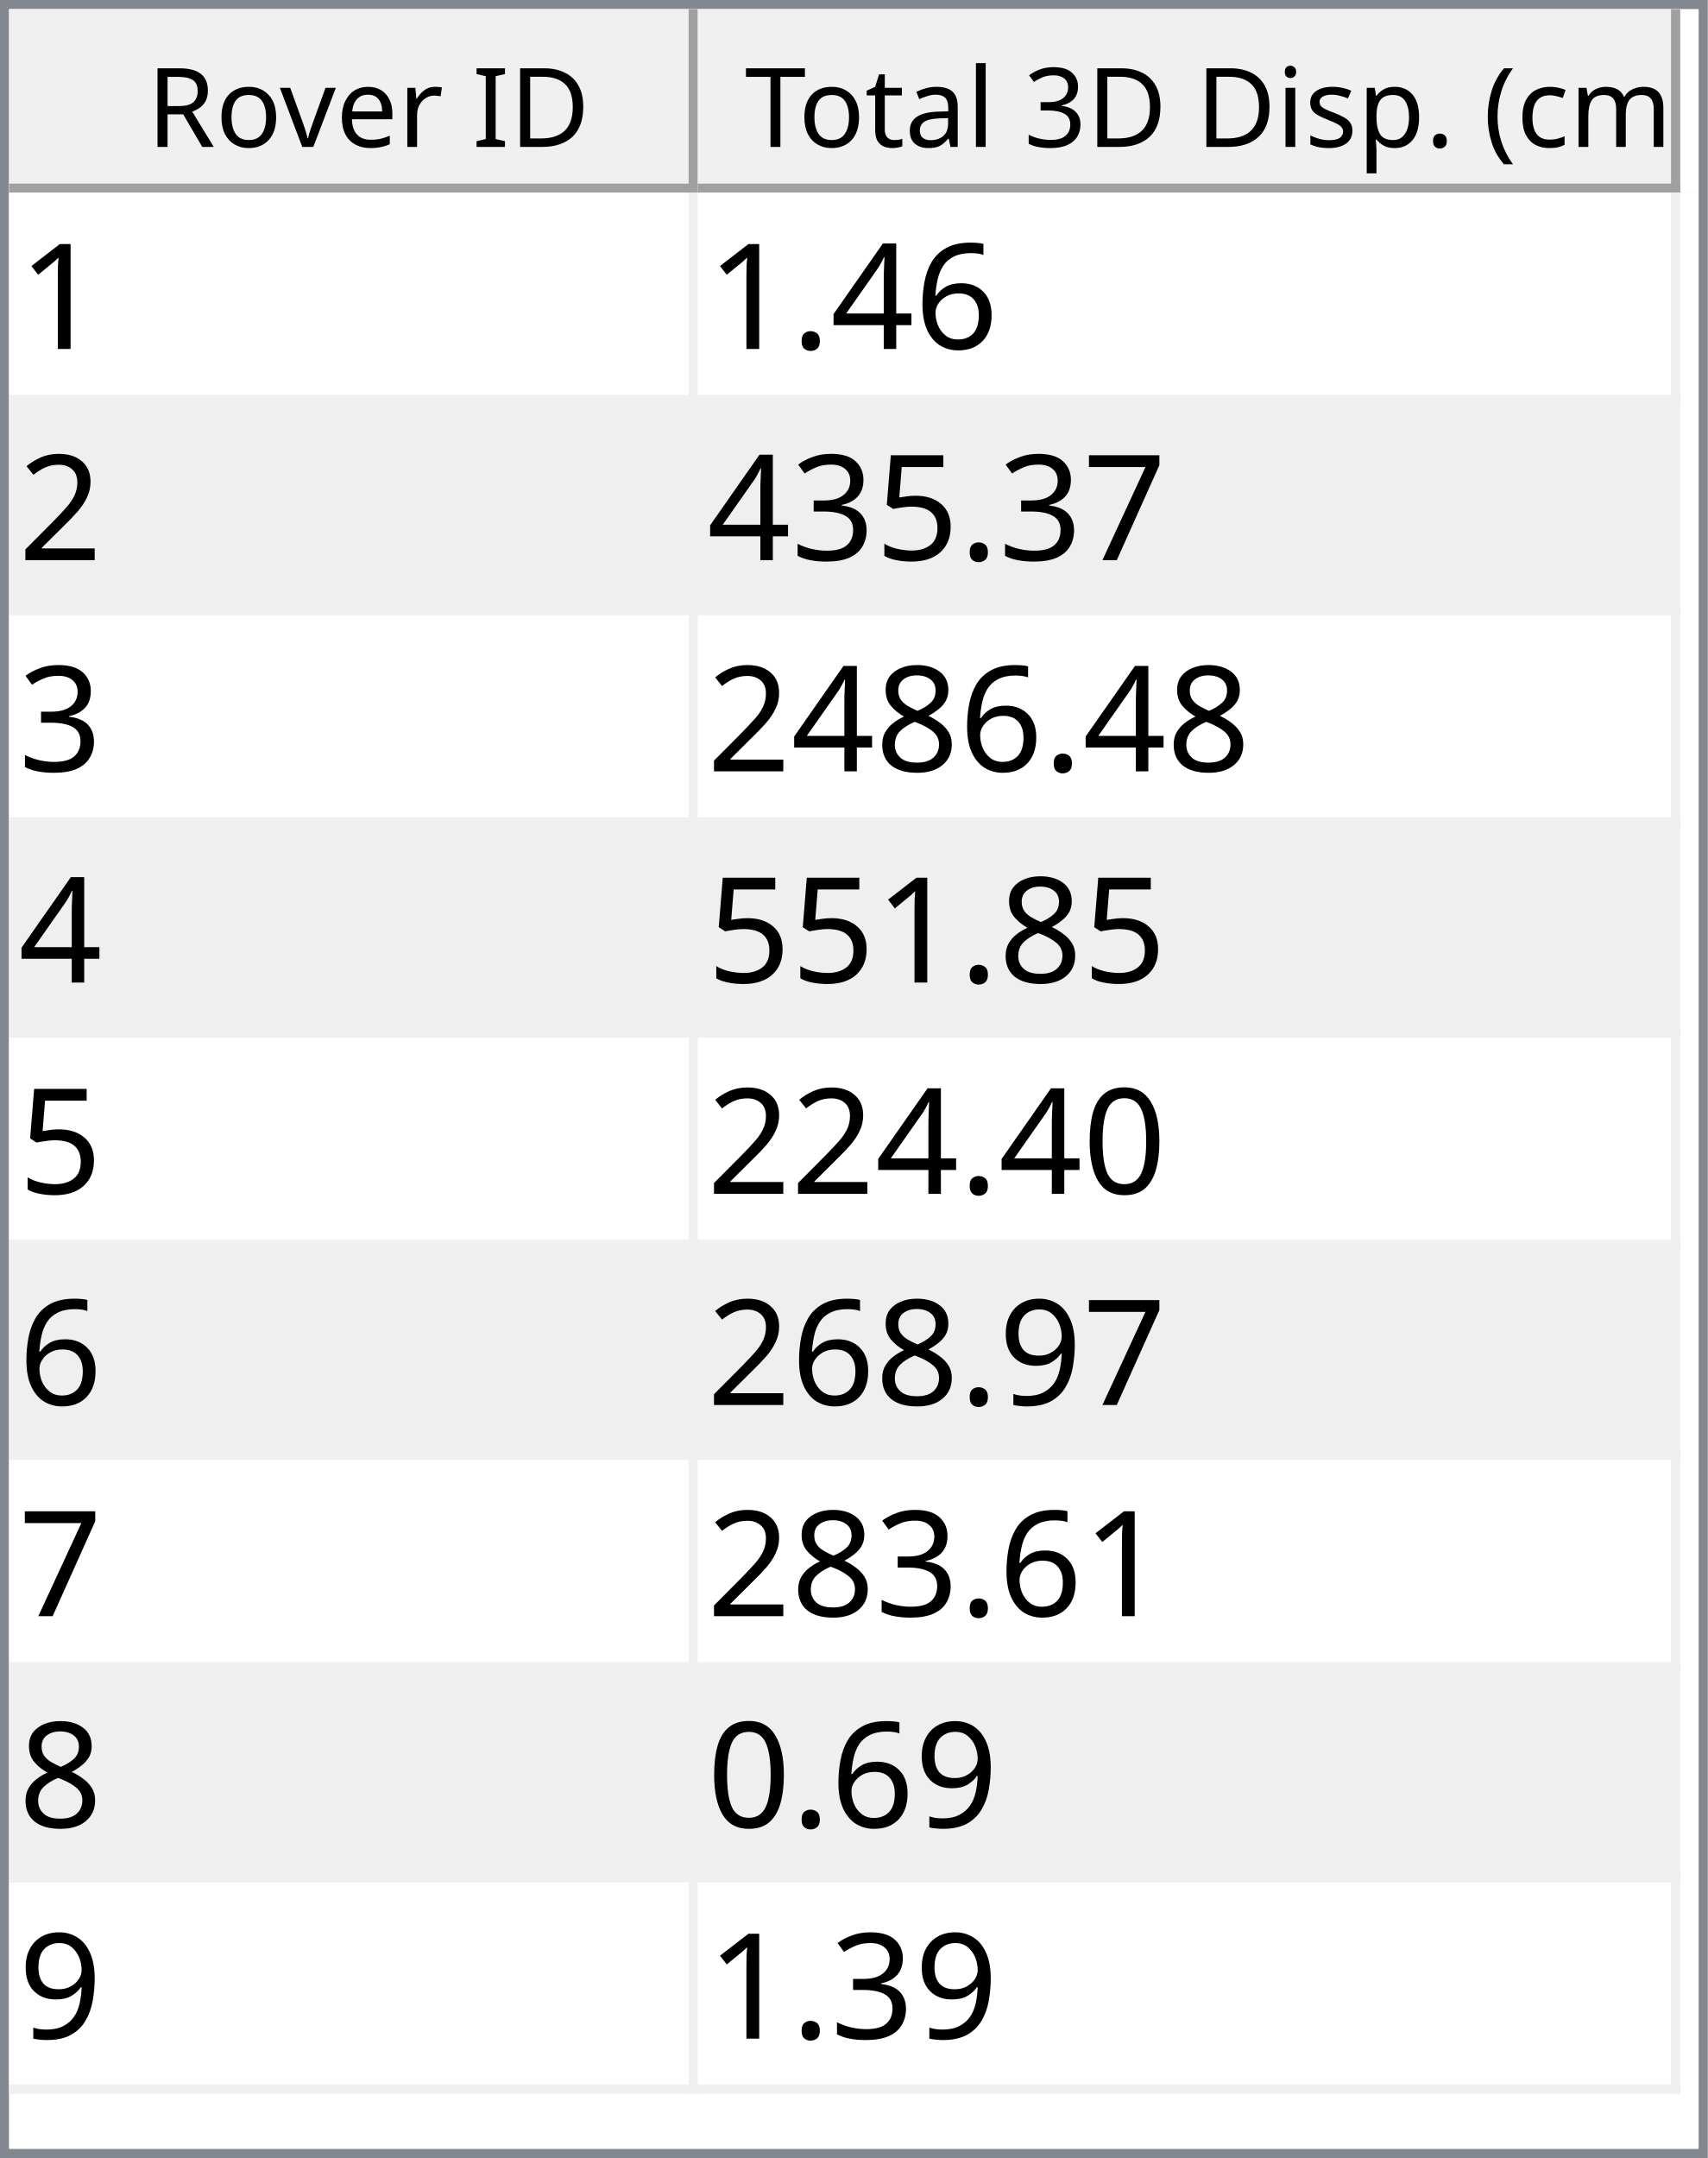
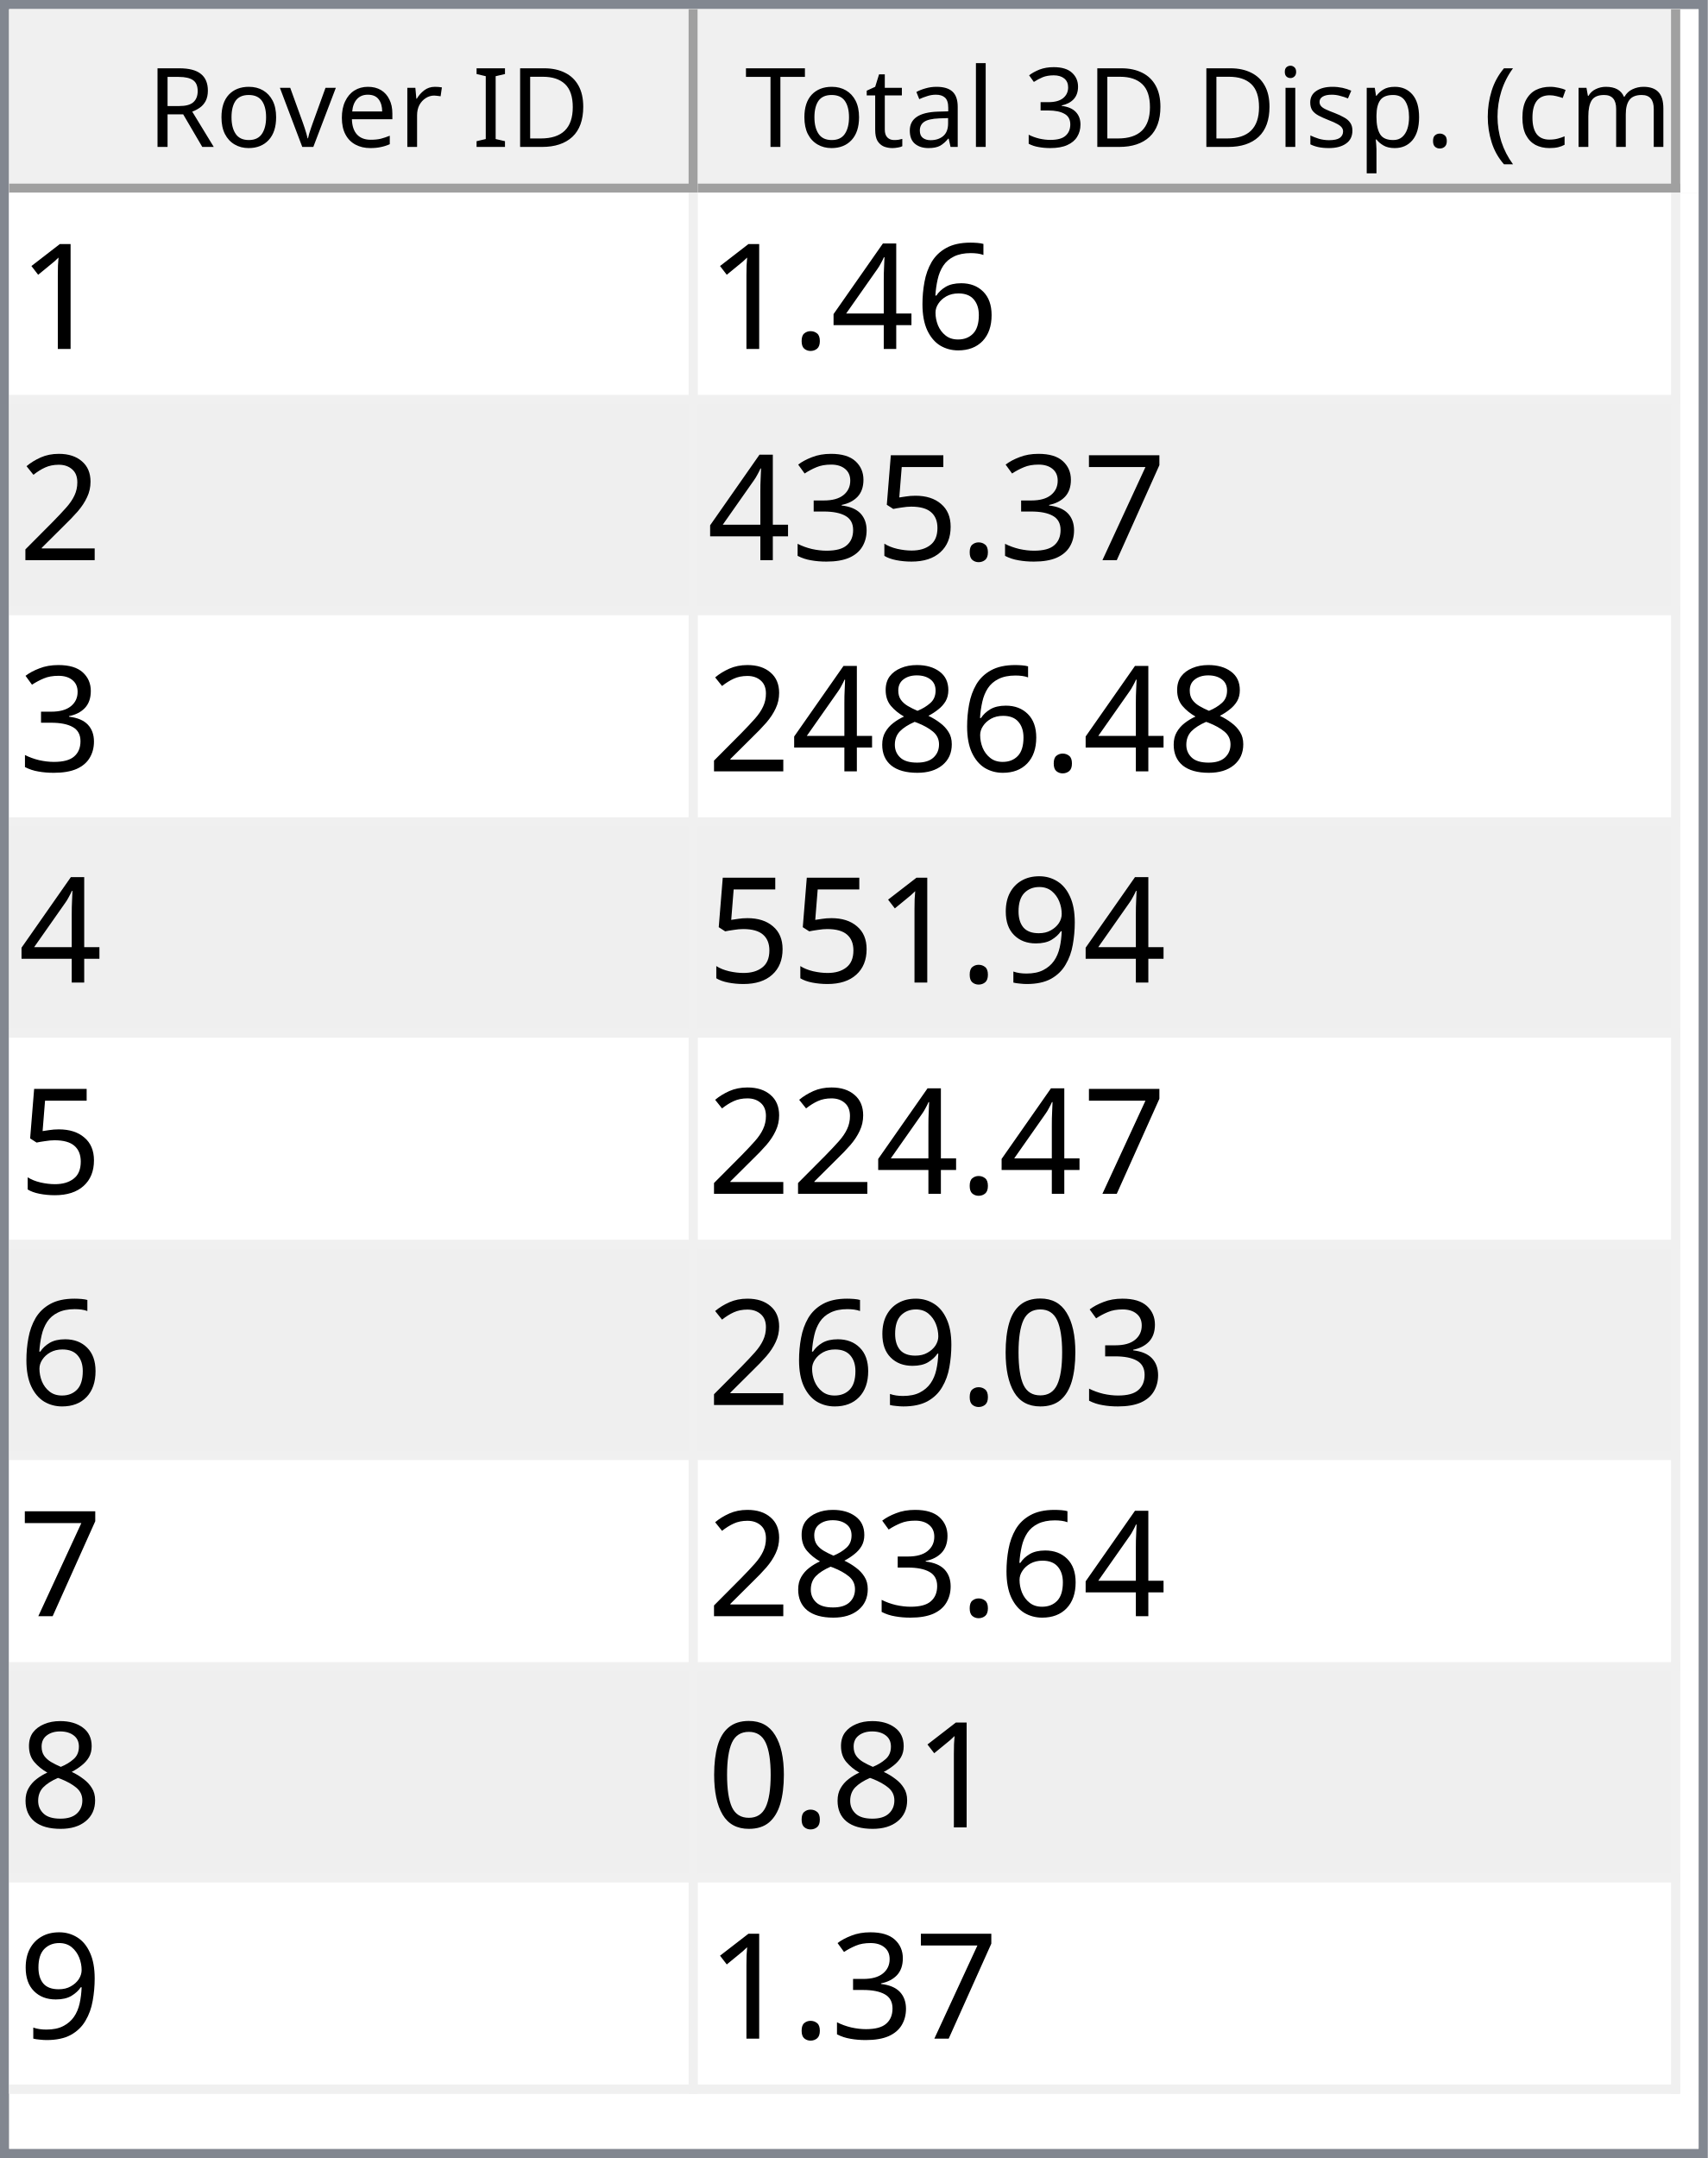
<svg xmlns="http://www.w3.org/2000/svg" style="fill-opacity:1; color-rendering:auto; color-interpolation:auto; text-rendering:auto; stroke:black; stroke-linecap:square; stroke-miterlimit:10; shape-rendering:auto; stroke-opacity:1; fill:black; stroke-dasharray:none; font-weight:normal; stroke-width:1; font-family:'Dialog'; font-style:normal; stroke-linejoin:miter; font-size:12px; stroke-dashoffset:0; image-rendering:auto;" width="186" height="235">
  <defs id="genericDefs" />
  <g>
    <defs id="defs1">
      <clipPath clipPathUnits="userSpaceOnUse" id="clipPath1">
        <path d="M0 0 L186 0 L186 235 L0 235 L0 0 Z" />
      </clipPath>
      <clipPath clipPathUnits="userSpaceOnUse" id="clipPath2">
        <path d="M0 0 L0 235 L186 235 L186 0 Z" />
      </clipPath>
      <clipPath clipPathUnits="userSpaceOnUse" id="clipPath3">
        <path d="M0 0 L0 20 L184 20 L184 0 Z" />
      </clipPath>
      <clipPath clipPathUnits="userSpaceOnUse" id="clipPath4">
        <path d="M0 0 L0 20 L75 20 L75 0 Z" />
      </clipPath>
      <clipPath clipPathUnits="userSpaceOnUse" id="clipPath5">
        <path d="M1 1 L1 19 L74 19 L74 1 Z" />
      </clipPath>
      <clipPath clipPathUnits="userSpaceOnUse" id="clipPath6">
        <path d="M0 0 L0 18 L73 18 L73 0 Z" />
      </clipPath>
      <clipPath clipPathUnits="userSpaceOnUse" id="clipPath7">
        <path d="M-0.5 -0.5 L-0.5 19.5 L74.5 19.5 L74.5 -0.5 Z" />
      </clipPath>
      <clipPath clipPathUnits="userSpaceOnUse" id="clipPath8">
        <path d="M0 0 L0 20 L107 20 L107 0 Z" />
      </clipPath>
      <clipPath clipPathUnits="userSpaceOnUse" id="clipPath9">
        <path d="M1 1 L1 19 L106 19 L106 1 Z" />
      </clipPath>
      <clipPath clipPathUnits="userSpaceOnUse" id="clipPath10">
        <path d="M0 0 L0 18 L105 18 L105 0 Z" />
      </clipPath>
      <clipPath clipPathUnits="userSpaceOnUse" id="clipPath11">
        <path d="M-0.5 -0.5 L-0.5 19.5 L106.5 19.5 L106.5 -0.5 Z" />
      </clipPath>
      <clipPath clipPathUnits="userSpaceOnUse" id="clipPath12">
        <path d="M0 0 L0 213 L184 213 L184 0 Z" />
      </clipPath>
      <clipPath clipPathUnits="userSpaceOnUse" id="clipPath13">
        <path d="M0 0 L0 207 L182 207 L182 0 Z" />
      </clipPath>
      <clipPath clipPathUnits="userSpaceOnUse" id="clipPath14">
        <path d="M-0.5 -0.5 L-0.5 206.5 L181.5 206.5 L181.5 -0.5 Z" />
      </clipPath>
      <clipPath clipPathUnits="userSpaceOnUse" id="clipPath15">
        <path d="M0 0 L0 22 L74 22 L74 0 Z" />
      </clipPath>
      <clipPath clipPathUnits="userSpaceOnUse" id="clipPath16">
        <path d="M0 0 L0 22 L106 22 L106 0 Z" />
      </clipPath>
      <font horiz-adv-x="64.551" id="font1">
        <font-face ascent="107.91" descent="25.098" units-per-em="100" style="font-style:normal; font-family:Segoe UI; font-weight:normal;" />
        <missing-glyph horiz-adv-x="64.551" d="M8.109 0 L8.109 68.266 L56.453 68.266 L56.453 0 L8.109 0 ZM15.328 7.234 L49.219 7.234 L49.219 61.031 L15.328 61.031 L15.328 7.234 Z" />
        <glyph unicode="D" horiz-adv-x="70.117" d="M9.188 0 L9.188 70.016 L28.516 70.016 Q65.531 70.016 65.531 35.891 Q65.531 19.672 55.25 9.836 Q44.969 0 27.734 0 L9.188 0 ZM17.391 62.594 L17.391 7.422 L27.828 7.422 Q41.609 7.422 49.273 14.797 Q56.938 22.172 56.938 35.688 Q56.938 62.594 28.328 62.594 L17.391 62.594 Z" />
        <glyph unicode="I" horiz-adv-x="26.611" d="M17.391 0 L9.188 0 L9.188 70.016 L17.391 70.016 L17.391 0 Z" />
        <glyph unicode=" " horiz-adv-x="27.393" d="" />
        <glyph unicode="r" horiz-adv-x="34.766" d="M34.188 41.891 Q32.078 43.5 28.125 43.5 Q23 43.5 19.555 38.672 Q16.109 33.844 16.109 25.484 L16.109 0 L8.109 0 L8.109 50 L16.109 50 L16.109 39.703 L16.312 39.703 Q18.016 44.969 21.531 47.922 Q25.047 50.875 29.391 50.875 Q32.516 50.875 34.188 50.203 L34.188 41.891 Z" />
        <glyph unicode="e" horiz-adv-x="52.295" d="M48.297 23 L12.984 23 Q13.188 14.656 17.484 10.109 Q21.781 5.562 29.297 5.562 Q37.75 5.562 44.828 11.141 L44.828 3.609 Q38.234 -1.172 27.391 -1.172 Q16.797 -1.172 10.742 5.641 Q4.688 12.453 4.688 24.812 Q4.688 36.469 11.305 43.82 Q17.922 51.172 27.734 51.172 Q37.547 51.172 42.922 44.828 Q48.297 38.484 48.297 27.203 L48.297 23 ZM40.094 29.781 Q40.047 36.719 36.75 40.578 Q33.453 44.438 27.594 44.438 Q21.922 44.438 17.969 40.383 Q14.016 36.328 13.094 29.781 L40.094 29.781 Z" />
        <glyph unicode="v" horiz-adv-x="47.9" d="M47.406 50 L27.484 0 L19.625 0 L0.688 50 L9.469 50 L22.172 13.672 Q23.578 9.672 23.922 6.688 L24.125 6.688 Q24.609 10.453 25.688 13.484 L38.969 50 L47.406 50 Z" />
        <glyph unicode="o" horiz-adv-x="58.594" d="M29 -1.172 Q17.922 -1.172 11.305 5.836 Q4.688 12.844 4.688 24.422 Q4.688 37.016 11.57 44.094 Q18.453 51.172 30.172 51.172 Q41.359 51.172 47.633 44.289 Q53.906 37.406 53.906 25.203 Q53.906 13.234 47.141 6.031 Q40.375 -1.172 29 -1.172 ZM29.594 44.438 Q21.875 44.438 17.383 39.188 Q12.891 33.938 12.891 24.703 Q12.891 15.828 17.43 10.695 Q21.969 5.562 29.594 5.562 Q37.359 5.562 41.531 10.594 Q45.703 15.625 45.703 24.906 Q45.703 34.281 41.531 39.359 Q37.359 44.438 29.594 44.438 Z" />
        <glyph unicode="R" horiz-adv-x="59.814" d="M59.375 0 L49.609 0 L37.891 19.625 Q36.281 22.359 34.766 24.289 Q33.25 26.219 31.664 27.438 Q30.078 28.656 28.25 29.219 Q26.422 29.781 24.125 29.781 L17.391 29.781 L17.391 0 L9.188 0 L9.188 70.016 L30.078 70.016 Q34.672 70.016 38.555 68.867 Q42.438 67.719 45.289 65.375 Q48.141 63.031 49.758 59.547 Q51.375 56.062 51.375 51.375 Q51.375 47.703 50.273 44.656 Q49.172 41.609 47.148 39.211 Q45.125 36.812 42.266 35.133 Q39.406 33.453 35.844 32.516 L35.844 32.328 Q37.594 31.547 38.891 30.547 Q40.188 29.547 41.359 28.18 Q42.531 26.812 43.68 25.078 Q44.828 23.344 46.234 21.047 L59.375 0 ZM17.391 62.594 L17.391 37.203 L28.516 37.203 Q31.594 37.203 34.203 38.133 Q36.812 39.062 38.719 40.797 Q40.625 42.531 41.703 45.047 Q42.781 47.562 42.781 50.688 Q42.781 56.297 39.141 59.445 Q35.5 62.594 28.609 62.594 L17.391 62.594 Z" />
        <glyph unicode=")" horiz-adv-x="30.176" d="M8.297 -15.922 L1.172 -15.922 Q16.406 2.344 16.406 26.812 Q16.406 51.469 1.078 70.016 L8.297 70.016 Q23.531 52.156 23.531 26.703 Q23.531 1.375 8.297 -15.922 Z" />
        <glyph unicode="m" horiz-adv-x="86.133" d="M79.109 0 L71.094 0 L71.094 28.719 Q71.094 37.016 68.531 40.727 Q65.969 44.438 59.906 44.438 Q54.781 44.438 51.195 39.75 Q47.609 35.062 47.609 28.516 L47.609 0 L39.594 0 L39.594 29.688 Q39.594 44.438 28.219 44.438 Q22.953 44.438 19.531 40.016 Q16.109 35.594 16.109 28.516 L16.109 0 L8.109 0 L8.109 50 L16.109 50 L16.109 42.094 L16.312 42.094 Q21.625 51.172 31.844 51.172 Q36.969 51.172 40.773 48.312 Q44.578 45.453 46 40.828 Q51.562 51.172 62.594 51.172 Q79.109 51.172 79.109 30.812 L79.109 0 Z" />
        <glyph unicode="c" horiz-adv-x="46.191" d="M42.188 2.297 Q36.422 -1.172 28.516 -1.172 Q17.828 -1.172 11.258 5.789 Q4.688 12.75 4.688 23.828 Q4.688 36.188 11.766 43.68 Q18.844 51.172 30.672 51.172 Q37.25 51.172 42.281 48.734 L42.281 40.531 Q36.719 44.438 30.375 44.438 Q22.703 44.438 17.797 38.945 Q12.891 33.453 12.891 24.516 Q12.891 15.719 17.508 10.641 Q22.125 5.562 29.891 5.562 Q36.422 5.562 42.188 9.906 L42.188 2.297 Z" />
        <glyph unicode="(" horiz-adv-x="30.176" d="M29.109 -15.922 L21.969 -15.922 Q6.844 1.375 6.844 26.703 Q6.844 52.156 21.969 70.016 L29.203 70.016 Q13.875 51.469 13.875 26.812 Q13.875 2.344 29.109 -15.922 Z" />
        <glyph unicode="." horiz-adv-x="21.68" d="M10.891 -1.078 Q8.641 -1.078 7.055 0.539 Q5.469 2.156 5.469 4.391 Q5.469 6.641 7.055 8.273 Q8.641 9.906 10.891 9.906 Q13.188 9.906 14.797 8.273 Q16.406 6.641 16.406 4.391 Q16.406 2.156 14.797 0.539 Q13.188 -1.078 10.891 -1.078 Z" />
        <glyph unicode="p" horiz-adv-x="58.789" d="M16.312 7.234 L16.109 7.234 L16.109 -23 L8.109 -23 L8.109 50 L16.109 50 L16.109 41.219 L16.312 41.219 Q22.219 51.172 33.594 51.172 Q43.266 51.172 48.688 44.461 Q54.109 37.75 54.109 26.469 Q54.109 13.922 48 6.375 Q41.891 -1.172 31.297 -1.172 Q21.578 -1.172 16.312 7.234 ZM16.109 27.391 L16.109 20.406 Q16.109 14.203 20.141 9.883 Q24.172 5.562 30.375 5.562 Q37.641 5.562 41.773 11.133 Q45.906 16.703 45.906 26.609 Q45.906 34.969 42.047 39.703 Q38.188 44.438 31.594 44.438 Q24.609 44.438 20.359 39.578 Q16.109 34.719 16.109 27.391 Z" />
        <glyph unicode="s" horiz-adv-x="42.432" d="M5.078 1.812 L5.078 10.406 Q11.625 5.562 19.484 5.562 Q30.031 5.562 30.031 12.594 Q30.031 14.594 29.125 15.992 Q28.219 17.391 26.68 18.461 Q25.141 19.531 23.07 20.383 Q21 21.234 18.609 22.172 Q15.281 23.484 12.766 24.828 Q10.25 26.172 8.57 27.859 Q6.891 29.547 6.031 31.695 Q5.172 33.844 5.172 36.719 Q5.172 40.234 6.789 42.945 Q8.406 45.656 11.086 47.484 Q13.766 49.312 17.211 50.242 Q20.656 51.172 24.312 51.172 Q30.812 51.172 35.938 48.922 L35.938 40.828 Q30.422 44.438 23.25 44.438 Q21 44.438 19.195 43.922 Q17.391 43.406 16.094 42.477 Q14.797 41.547 14.086 40.258 Q13.375 38.969 13.375 37.406 Q13.375 35.453 14.086 34.133 Q14.797 32.812 16.164 31.789 Q17.531 30.766 19.484 29.938 Q21.438 29.109 23.922 28.125 Q27.25 26.859 29.883 25.516 Q32.516 24.172 34.375 22.484 Q36.234 20.797 37.234 18.602 Q38.234 16.406 38.234 13.375 Q38.234 9.672 36.602 6.938 Q34.969 4.203 32.234 2.398 Q29.5 0.594 25.93 -0.289 Q22.359 -1.172 18.453 -1.172 Q10.75 -1.172 5.078 1.812 Z" />
        <glyph unicode="i" horiz-adv-x="24.219" d="M12.203 62.703 Q10.062 62.703 8.547 64.164 Q7.031 65.625 7.031 67.875 Q7.031 70.125 8.547 71.609 Q10.062 73.094 12.203 73.094 Q14.406 73.094 15.945 71.609 Q17.484 70.125 17.484 67.875 Q17.484 65.719 15.945 64.211 Q14.406 62.703 12.203 62.703 ZM16.109 0 L8.109 0 L8.109 50 L16.109 50 L16.109 0 Z" />
        <glyph unicode="3" horiz-adv-x="53.906" d="M46.531 19.828 Q46.531 15.094 44.75 11.211 Q42.969 7.328 39.719 4.57 Q36.469 1.812 31.93 0.297 Q27.391 -1.219 21.922 -1.219 Q11.922 -1.219 6 2.594 L6 11.188 Q13.094 5.609 22.219 5.609 Q25.875 5.609 28.828 6.539 Q31.781 7.469 33.906 9.227 Q36.031 10.984 37.18 13.477 Q38.328 15.969 38.328 19.094 Q38.328 32.812 18.797 32.812 L12.984 32.812 L12.984 39.594 L18.5 39.594 Q35.797 39.594 35.797 52.484 Q35.797 64.406 22.609 64.406 Q15.188 64.406 8.688 59.422 L8.688 67.188 Q15.375 71.188 24.609 71.188 Q29 71.188 32.57 69.969 Q36.141 68.75 38.68 66.555 Q41.219 64.359 42.609 61.281 Q44 58.203 44 54.5 Q44 40.672 30.031 36.719 L30.031 36.531 Q33.594 36.141 36.625 34.797 Q39.656 33.453 41.852 31.305 Q44.047 29.156 45.289 26.25 Q46.531 23.344 46.531 19.828 Z" />
        <glyph unicode="l" horiz-adv-x="24.219" d="M16.109 0 L8.109 0 L8.109 74.031 L16.109 74.031 L16.109 0 Z" />
        <glyph unicode="a" horiz-adv-x="50.879" d="M43.891 0 L35.891 0 L35.891 7.812 L35.688 7.812 Q30.469 -1.172 20.312 -1.172 Q12.844 -1.172 8.617 2.781 Q4.391 6.734 4.391 13.281 Q4.391 27.297 20.906 29.594 L35.891 31.688 Q35.891 44.438 25.594 44.438 Q16.547 44.438 9.281 38.281 L9.281 46.484 Q16.656 51.172 26.266 51.172 Q43.891 51.172 43.891 32.516 L43.891 0 ZM35.891 25.297 L23.828 23.641 Q18.266 22.859 15.43 20.875 Q12.594 18.891 12.594 13.875 Q12.594 10.203 15.211 7.883 Q17.828 5.562 22.172 5.562 Q28.125 5.562 32.008 9.742 Q35.891 13.922 35.891 20.312 L35.891 25.297 Z" />
        <glyph unicode="t" horiz-adv-x="33.887" d="M31.297 0.484 Q28.469 -1.078 23.828 -1.078 Q10.688 -1.078 10.688 13.578 L10.688 43.172 L2.094 43.172 L2.094 50 L10.688 50 L10.688 62.203 L18.703 64.797 L18.703 50 L31.297 50 L31.297 43.172 L18.703 43.172 L18.703 14.984 Q18.703 9.969 20.414 7.82 Q22.125 5.672 26.078 5.672 Q29.109 5.672 31.297 7.328 L31.297 0.484 Z" />
        <glyph unicode="T" horiz-adv-x="52.393" d="M50.594 62.594 L30.375 62.594 L30.375 0 L22.172 0 L22.172 62.594 L2 62.594 L2 70.016 L50.594 70.016 L50.594 62.594 Z" />
      </font>
      <font horiz-adv-x="75.0" id="font2">
        <font-face ascent="100.537" descent="21.973" units-per-em="100" style="font-style:normal; font-family:sans-serif; font-weight:normal;" />
        <missing-glyph horiz-adv-x="75.0" d="M12.5 0 L12.5 62.5 L62.5 62.5 L62.5 0 L12.5 0 ZM14.062 1.562 L60.938 1.562 L60.938 60.938 L14.062 60.938 L14.062 1.562 Z" />
        <glyph unicode="1" horiz-adv-x="55.615" d="M37.25 0 L28.469 0 L28.469 56 Q25.297 52.984 20.141 49.953 Q14.984 46.922 10.891 45.406 L10.891 53.906 Q18.266 57.375 23.781 62.305 Q29.297 67.234 31.594 71.875 L37.25 71.875 L37.25 0 Z" />
        <glyph unicode="6" horiz-adv-x="55.615" d="M49.75 54.047 L41.016 53.375 Q39.844 58.547 37.703 60.891 Q34.125 64.656 28.906 64.656 Q24.703 64.656 21.531 62.312 Q17.391 59.281 14.992 53.469 Q12.594 47.656 12.5 36.922 Q15.672 41.75 20.266 44.094 Q24.859 46.438 29.891 46.438 Q38.672 46.438 44.852 39.969 Q51.031 33.5 51.031 23.25 Q51.031 16.5 48.125 10.719 Q45.219 4.938 40.141 1.859 Q35.062 -1.219 28.609 -1.219 Q17.625 -1.219 10.695 6.859 Q3.766 14.938 3.766 33.5 Q3.766 54.25 11.422 63.672 Q18.109 71.875 29.438 71.875 Q37.891 71.875 43.289 67.141 Q48.688 62.406 49.75 54.047 ZM13.875 23.188 Q13.875 18.656 15.797 14.508 Q17.719 10.359 21.188 8.18 Q24.656 6 28.469 6 Q34.031 6 38.039 10.492 Q42.047 14.984 42.047 22.703 Q42.047 30.125 38.086 34.398 Q34.125 38.672 28.125 38.672 Q22.172 38.672 18.023 34.398 Q13.875 30.125 13.875 23.188 Z" />
        <glyph unicode="4" horiz-adv-x="55.615" d="M32.328 0 L32.328 17.141 L1.266 17.141 L1.266 25.203 L33.938 71.578 L41.109 71.578 L41.109 25.203 L50.781 25.203 L50.781 17.141 L41.109 17.141 L41.109 0 L32.328 0 ZM32.328 25.203 L32.328 57.469 L9.906 25.203 L32.328 25.203 Z" />
        <glyph unicode="." horiz-adv-x="27.783" d="M9.078 0 L9.078 10.016 L19.094 10.016 L19.094 0 L9.078 0 Z" />
        <glyph unicode="2" horiz-adv-x="55.615" d="M50.344 8.453 L50.344 0 L3.031 0 Q2.938 3.172 4.047 6.109 Q5.859 10.938 9.836 15.625 Q13.812 20.312 21.344 26.469 Q33.016 36.031 37.117 41.625 Q41.219 47.219 41.219 52.203 Q41.219 57.422 37.477 61.008 Q33.734 64.594 27.734 64.594 Q21.391 64.594 17.578 60.789 Q13.766 56.984 13.719 50.25 L4.688 51.172 Q5.609 61.281 11.664 66.578 Q17.719 71.875 27.938 71.875 Q38.234 71.875 44.242 66.164 Q50.25 60.453 50.25 52 Q50.25 47.703 48.492 43.555 Q46.734 39.406 42.656 34.812 Q38.578 30.219 29.109 22.219 Q21.188 15.578 18.945 13.211 Q16.703 10.844 15.234 8.453 L50.344 8.453 Z" />
        <glyph unicode="7" horiz-adv-x="55.615" d="M4.734 62.203 L4.734 70.656 L51.078 70.656 L51.078 63.812 Q44.234 56.547 37.523 44.484 Q30.812 32.422 27.156 19.672 Q24.516 10.688 23.781 0 L14.75 0 Q14.891 8.453 18.062 20.414 Q21.234 32.375 27.172 43.484 Q33.109 54.594 39.797 62.203 L4.734 62.203 Z" />
        <glyph unicode="5" horiz-adv-x="55.615" d="M4.156 18.75 L13.375 19.531 Q14.406 12.797 18.141 9.398 Q21.875 6 27.156 6 Q33.5 6 37.891 10.789 Q42.281 15.578 42.281 23.484 Q42.281 31 38.062 35.352 Q33.844 39.703 27 39.703 Q22.75 39.703 19.336 37.773 Q15.922 35.844 13.969 32.766 L5.719 33.844 L12.641 70.609 L48.25 70.609 L48.25 62.203 L19.672 62.203 L15.828 42.969 Q22.266 47.469 29.344 47.469 Q38.719 47.469 45.164 40.969 Q51.609 34.469 51.609 24.266 Q51.609 14.547 45.953 7.469 Q39.062 -1.219 27.156 -1.219 Q17.391 -1.219 11.211 4.25 Q5.031 9.719 4.156 18.75 Z" />
        <glyph unicode="3" horiz-adv-x="55.615" d="M4.203 18.891 L12.984 20.062 Q14.5 12.594 18.141 9.297 Q21.781 6 27 6 Q33.203 6 37.477 10.297 Q41.75 14.594 41.75 20.953 Q41.75 27 37.797 30.93 Q33.844 34.859 27.734 34.859 Q25.25 34.859 21.531 33.891 L22.516 41.609 Q23.391 41.5 23.922 41.5 Q29.547 41.5 34.039 44.43 Q38.531 47.359 38.531 53.469 Q38.531 58.297 35.258 61.477 Q31.984 64.656 26.812 64.656 Q21.688 64.656 18.266 61.43 Q14.844 58.203 13.875 51.766 L5.078 53.328 Q6.688 62.156 12.398 67.016 Q18.109 71.875 26.609 71.875 Q32.469 71.875 37.398 69.359 Q42.328 66.844 44.945 62.5 Q47.562 58.156 47.562 53.266 Q47.562 48.641 45.07 44.828 Q42.578 41.016 37.703 38.766 Q44.047 37.312 47.562 32.695 Q51.078 28.078 51.078 21.141 Q51.078 11.766 44.242 5.25 Q37.406 -1.266 26.953 -1.266 Q17.531 -1.266 11.305 4.352 Q5.078 9.969 4.203 18.891 Z" />
        <glyph unicode="8" horiz-adv-x="55.615" d="M17.672 38.812 Q12.203 40.828 9.57 44.539 Q6.938 48.25 6.938 53.422 Q6.938 61.234 12.555 66.555 Q18.172 71.875 27.484 71.875 Q36.859 71.875 42.578 66.43 Q48.297 60.984 48.297 53.172 Q48.297 48.188 45.68 44.508 Q43.062 40.828 37.75 38.812 Q44.344 36.672 47.781 31.883 Q51.219 27.094 51.219 20.453 Q51.219 11.281 44.727 5.031 Q38.234 -1.219 27.641 -1.219 Q17.047 -1.219 10.547 5.055 Q4.047 11.328 4.047 20.703 Q4.047 27.688 7.594 32.398 Q11.141 37.109 17.672 38.812 ZM15.922 53.719 Q15.922 48.641 19.195 45.414 Q22.469 42.188 27.688 42.188 Q32.766 42.188 36.016 45.383 Q39.266 48.578 39.266 53.219 Q39.266 58.062 35.914 61.359 Q32.562 64.656 27.594 64.656 Q22.562 64.656 19.242 61.43 Q15.922 58.203 15.922 53.719 ZM13.094 20.656 Q13.094 16.891 14.875 13.375 Q16.656 9.859 20.172 7.93 Q23.688 6 27.734 6 Q34.031 6 38.133 10.055 Q42.234 14.109 42.234 20.359 Q42.234 26.703 38.016 30.859 Q33.797 35.016 27.438 35.016 Q21.234 35.016 17.164 30.914 Q13.094 26.812 13.094 20.656 Z" />
+         <glyph unicode="9" horiz-adv-x="55.615" d="M5.469 16.547 L13.922 17.328 Q14.984 11.375 18.016 8.688 Q21.047 6 25.781 6 Q29.828 6 32.883 7.859 Q35.938 9.719 37.891 12.82 Q39.844 15.922 41.164 21.195 Q42.484 26.469 42.484 31.938 Q42.484 32.516 42.438 33.688 Q39.797 29.5 35.234 26.883 Q30.672 24.266 25.344 24.266 Q16.453 24.266 10.305 30.711 Q4.156 37.156 4.156 47.703 Q4.156 58.594 10.578 65.234 Q17 71.875 26.656 71.875 Q33.641 71.875 39.43 68.117 Q45.219 64.359 48.219 57.398 Q51.219 50.438 51.219 37.25 Q51.219 23.531 48.242 15.406 Q45.266 7.281 39.383 3.031 Q33.5 -1.219 25.594 -1.219 Q17.188 -1.219 11.867 3.445 Q6.547 8.109 5.469 16.547 ZM41.453 48.141 Q41.453 55.719 37.43 60.156 Q33.406 64.594 27.734 64.594 Q21.875 64.594 17.531 59.812 Q13.188 55.031 13.188 47.406 Q13.188 40.578 17.312 36.305 Q21.438 32.031 27.484 32.031 Q33.594 32.031 37.523 36.305 Q41.453 40.578 41.453 48.141 Z" />
        <glyph unicode="0" horiz-adv-x="55.615" d="M4.156 35.297 Q4.156 48 6.766 55.742 Q9.375 63.484 14.523 67.68 Q19.672 71.875 27.484 71.875 Q33.25 71.875 37.594 69.555 Q41.938 67.234 44.773 62.867 Q47.609 58.5 49.219 52.227 Q50.828 45.953 50.828 35.297 Q50.828 22.703 48.242 14.969 Q45.656 7.234 40.508 3.008 Q35.359 -1.219 27.484 -1.219 Q17.141 -1.219 11.234 6.203 Q4.156 15.141 4.156 35.297 ZM13.188 35.297 Q13.188 17.672 17.312 11.836 Q21.438 6 27.484 6 Q33.547 6 37.672 11.859 Q41.797 17.719 41.797 35.297 Q41.797 52.984 37.672 58.789 Q33.547 64.594 27.391 64.594 Q21.344 64.594 17.719 59.469 Q13.188 52.938 13.188 35.297 Z" />
-         <glyph unicode="9" horiz-adv-x="55.615" d="M5.469 16.547 L13.922 17.328 Q14.984 11.375 18.016 8.688 Q21.047 6 25.781 6 Q29.828 6 32.883 7.859 Q35.938 9.719 37.891 12.82 Q39.844 15.922 41.164 21.195 Q42.484 26.469 42.484 31.938 Q42.484 32.516 42.438 33.688 Q39.797 29.5 35.234 26.883 Q30.672 24.266 25.344 24.266 Q16.453 24.266 10.305 30.711 Q4.156 37.156 4.156 47.703 Q4.156 58.594 10.578 65.234 Q17 71.875 26.656 71.875 Q33.641 71.875 39.43 68.117 Q45.219 64.359 48.219 57.398 Q51.219 50.438 51.219 37.25 Q51.219 23.531 48.242 15.406 Q45.266 7.281 39.383 3.031 Q33.5 -1.219 25.594 -1.219 Q17.188 -1.219 11.867 3.445 Q6.547 8.109 5.469 16.547 ZM41.453 48.141 Q41.453 55.719 37.43 60.156 Q33.406 64.594 27.734 64.594 Q21.875 64.594 17.531 59.812 Q13.188 55.031 13.188 47.406 Q13.188 40.578 17.312 36.305 Q21.438 32.031 27.484 32.031 Q33.594 32.031 37.523 36.305 Q41.453 40.578 41.453 48.141 Z" />
      </font>
    </defs>
    <g style="fill:white; stroke:white;">
      <rect x="0" y="0" width="186" style="clip-path:url(#clipPath1); stroke:none;" height="235" />
    </g>
    <g style="fill:white; text-rendering:optimizeSpeed; color-rendering:optimizeSpeed; image-rendering:optimizeSpeed; shape-rendering:crispEdges; stroke:white; color-interpolation:sRGB;">
      <rect x="0" width="186" height="235" y="0" style="stroke:none;" />
      <path style="stroke:none;" d="M0 235 L186 235 L186 0 L0 0 Z" />
    </g>
    <g style="fill:rgb(240,240,240); font-family:'Segoe UI'; stroke:rgb(240,240,240);">
      <rect x="0" y="0" width="186" style="clip-path:url(#clipPath2); stroke:none;" height="235" />
    </g>
    <g style="fill:rgb(130,135,144); font-family:'Segoe UI'; stroke:rgb(130,135,144);">
      <path d="M0 0 L186 0 L186 235 L0 235 L0 0 ZM1 1 L185 1 L185 234 L1 234 L1 1 Z" style="fill-rule:evenodd; clip-path:url(#clipPath2); stroke:none;" />
    </g>
    <g style="fill:white; font-family:'Segoe UI'; stroke:white;" transform="translate(1,1)">
      <rect x="0" y="0" width="184" style="clip-path:url(#clipPath3); stroke:none;" height="20" />
    </g>
    <g style="fill:rgb(240,240,240); font-family:'Segoe UI'; stroke:rgb(240,240,240);" transform="translate(1,1)">
      <rect x="0" y="0" width="75" style="clip-path:url(#clipPath4); stroke:none;" height="20" />
    </g>
    <g style="font-family:'Segoe UI';" transform="translate(2,2)">
      <text x="14" xml:space="preserve" y="14" style="clip-path:url(#clipPath6); stroke:none;">Rover ID</text>
    </g>
    <g style="fill:rgb(160,160,160); font-family:'Segoe UI'; stroke:rgb(160,160,160); stroke-linejoin:bevel;" transform="translate(1.5,1.5)">
      <line x1="74" x2="74" y1="0" style="fill:none; clip-path:url(#clipPath7);" y2="19" />
    </g>
    <g style="fill:rgb(160,160,160); font-family:'Segoe UI'; stroke:rgb(160,160,160); stroke-linejoin:bevel;" transform="matrix(1,0,0,1,1,1) translate(0.5,0.5)">
      <line x1="0" x2="74" y1="19" style="fill:none; clip-path:url(#clipPath7);" y2="19" />
    </g>
    <g style="fill:rgb(240,240,240); font-family:'Segoe UI'; stroke:rgb(240,240,240);" transform="translate(76,1)">
      <rect x="0" y="0" width="107" style="clip-path:url(#clipPath8); stroke:none;" height="20" />
    </g>
    <g style="font-family:'Segoe UI';" transform="translate(77,2)">
      <text x="1" xml:space="preserve" y="14" style="clip-path:url(#clipPath10); stroke:none;"> Total 3D Disp. (cm)</text>
    </g>
    <g style="fill:rgb(160,160,160); font-family:'Segoe UI'; stroke:rgb(160,160,160); stroke-linejoin:bevel;" transform="translate(76.5,1.5)">
      <line x1="106" x2="106" y1="0" style="fill:none; clip-path:url(#clipPath11);" y2="19" />
    </g>
    <g style="fill:rgb(160,160,160); font-family:'Segoe UI'; stroke:rgb(160,160,160); stroke-linejoin:bevel;" transform="matrix(1,0,0,1,76,1) translate(0.5,0.5)">
      <line x1="0" x2="106" y1="19" style="fill:none; clip-path:url(#clipPath11);" y2="19" />
    </g>
    <g style="fill:white; font-family:'Segoe UI'; stroke:white;" transform="translate(1,21)">
      <rect x="0" y="0" width="184" style="clip-path:url(#clipPath12); stroke:none;" height="213" />
    </g>
    <g style="fill:rgb(240,240,240); font-size:16px; font-family:sans-serif; stroke:rgb(240,240,240);" transform="translate(1,21)">
      <rect x="0" y="0" width="182" style="clip-path:url(#clipPath13); stroke:none;" height="207" />
      <line transform="translate(0.5,0.5)" x1="0" x2="181" y1="22" style="clip-path:url(#clipPath14); fill:none; stroke-linejoin:bevel;" y2="22" />
    </g>
    <g transform="matrix(1,0,0,1,1,21) translate(0.5,0.5)" style="fill:rgb(240,240,240); font-size:16px; font-family:sans-serif; stroke:rgb(240,240,240); stroke-linejoin:bevel;">
      <line x1="0" x2="181" y1="45" style="fill:none; clip-path:url(#clipPath14);" y2="45" />
    </g>
    <g transform="matrix(1,0,0,1,1,21) translate(0.5,0.5)" style="fill:rgb(240,240,240); font-size:16px; font-family:sans-serif; stroke:rgb(240,240,240); stroke-linejoin:bevel;">
      <line x1="0" x2="181" y1="68" style="fill:none; clip-path:url(#clipPath14);" y2="68" />
    </g>
    <g transform="matrix(1,0,0,1,1,21) translate(0.5,0.5)" style="fill:rgb(240,240,240); font-size:16px; font-family:sans-serif; stroke:rgb(240,240,240); stroke-linejoin:bevel;">
      <line x1="0" x2="181" y1="91" style="fill:none; clip-path:url(#clipPath14);" y2="91" />
    </g>
    <g transform="matrix(1,0,0,1,1,21) translate(0.5,0.5)" style="fill:rgb(240,240,240); font-size:16px; font-family:sans-serif; stroke:rgb(240,240,240); stroke-linejoin:bevel;">
      <line x1="0" x2="181" y1="114" style="fill:none; clip-path:url(#clipPath14);" y2="114" />
    </g>
    <g transform="matrix(1,0,0,1,1,21) translate(0.5,0.5)" style="fill:rgb(240,240,240); font-size:16px; font-family:sans-serif; stroke:rgb(240,240,240); stroke-linejoin:bevel;">
      <line x1="0" x2="181" y1="137" style="fill:none; clip-path:url(#clipPath14);" y2="137" />
    </g>
    <g transform="matrix(1,0,0,1,1,21) translate(0.5,0.5)" style="fill:rgb(240,240,240); font-size:16px; font-family:sans-serif; stroke:rgb(240,240,240); stroke-linejoin:bevel;">
      <line x1="0" x2="181" y1="160" style="fill:none; clip-path:url(#clipPath14);" y2="160" />
    </g>
    <g transform="matrix(1,0,0,1,1,21) translate(0.5,0.5)" style="fill:rgb(240,240,240); font-size:16px; font-family:sans-serif; stroke:rgb(240,240,240); stroke-linejoin:bevel;">
      <line x1="0" x2="181" y1="183" style="fill:none; clip-path:url(#clipPath14);" y2="183" />
    </g>
    <g transform="matrix(1,0,0,1,1,21) translate(0.5,0.5)" style="fill:rgb(240,240,240); font-size:16px; font-family:sans-serif; stroke:rgb(240,240,240); stroke-linejoin:bevel;">
      <line x1="0" x2="181" y1="206" style="fill:none; clip-path:url(#clipPath14);" y2="206" />
    </g>
    <g transform="matrix(1,0,0,1,1,21) translate(0.5,0.5)" style="fill:rgb(240,240,240); font-size:16px; font-family:sans-serif; stroke:rgb(240,240,240); stroke-linejoin:bevel;">
      <line x1="74" x2="74" y1="0" style="fill:none; clip-path:url(#clipPath14);" y2="206" />
    </g>
    <g transform="matrix(1,0,0,1,1,21) translate(0.5,0.5)" style="fill:rgb(240,240,240); font-size:16px; font-family:sans-serif; stroke:rgb(240,240,240); stroke-linejoin:bevel;">
      <line x1="181" x2="181" y1="0" style="fill:none; clip-path:url(#clipPath14);" y2="206" />
    </g>
    <g style="fill:white; font-size:16px; font-family:sans-serif; stroke:white;" transform="matrix(1,0,0,1,1,21)">
      <rect x="0" y="0" width="74" style="clip-path:url(#clipPath15); stroke:none;" height="22" />
      <text x="1" y="17" style="fill:black; clip-path:url(#clipPath15); stroke:none;" xml:space="preserve">1</text>
    </g>
    <g style="fill:white; font-size:16px; font-family:sans-serif; stroke:white;" transform="matrix(1,0,0,1,1,21) translate(75,0)">
      <rect x="0" y="0" width="106" style="clip-path:url(#clipPath16); stroke:none;" height="22" />
      <text x="1" y="17" style="fill:black; clip-path:url(#clipPath16); stroke:none;" xml:space="preserve">1.46</text>
    </g>
    <g style="fill:rgb(239,239,239); font-size:16px; font-family:sans-serif; stroke:rgb(239,239,239);" transform="matrix(1,0,0,1,1,21) translate(0,23)">
      <rect x="0" y="0" width="74" style="clip-path:url(#clipPath15); stroke:none;" height="22" />
      <text x="1" y="17" style="fill:black; clip-path:url(#clipPath15); stroke:none;" xml:space="preserve">2</text>
    </g>
    <g style="fill:rgb(239,239,239); font-size:16px; font-family:sans-serif; stroke:rgb(239,239,239);" transform="matrix(1,0,0,1,1,21) translate(75,23)">
      <rect x="0" y="0" width="106" style="clip-path:url(#clipPath16); stroke:none;" height="22" />
      <text x="1" y="17" style="fill:black; clip-path:url(#clipPath16); stroke:none;" xml:space="preserve">435.37</text>
    </g>
    <g style="fill:white; font-size:16px; font-family:sans-serif; stroke:white;" transform="matrix(1,0,0,1,1,21) translate(0,46)">
      <rect x="0" y="0" width="74" style="clip-path:url(#clipPath15); stroke:none;" height="22" />
      <text x="1" y="17" style="fill:black; clip-path:url(#clipPath15); stroke:none;" xml:space="preserve">3</text>
    </g>
    <g style="fill:white; font-size:16px; font-family:sans-serif; stroke:white;" transform="matrix(1,0,0,1,1,21) translate(75,46)">
      <rect x="0" y="0" width="106" style="clip-path:url(#clipPath16); stroke:none;" height="22" />
      <text x="1" y="17" style="fill:black; clip-path:url(#clipPath16); stroke:none;" xml:space="preserve">2486.48</text>
    </g>
    <g style="fill:rgb(239,239,239); font-size:16px; font-family:sans-serif; stroke:rgb(239,239,239);" transform="matrix(1,0,0,1,1,21) translate(0,69)">
      <rect x="0" y="0" width="74" style="clip-path:url(#clipPath15); stroke:none;" height="22" />
      <text x="1" y="17" style="fill:black; clip-path:url(#clipPath15); stroke:none;" xml:space="preserve">4</text>
    </g>
    <g style="fill:rgb(239,239,239); font-size:16px; font-family:sans-serif; stroke:rgb(239,239,239);" transform="matrix(1,0,0,1,1,21) translate(75,69)">
      <rect x="0" y="0" width="106" style="clip-path:url(#clipPath16); stroke:none;" height="22" />
-       <text x="1" y="17" style="fill:black; clip-path:url(#clipPath16); stroke:none;" xml:space="preserve">551.85</text>
+       <text x="1" y="17" style="fill:black; clip-path:url(#clipPath16); stroke:none;" xml:space="preserve">551.94</text>
    </g>
    <g style="fill:white; font-size:16px; font-family:sans-serif; stroke:white;" transform="matrix(1,0,0,1,1,21) translate(0,92)">
      <rect x="0" y="0" width="74" style="clip-path:url(#clipPath15); stroke:none;" height="22" />
      <text x="1" y="17" style="fill:black; clip-path:url(#clipPath15); stroke:none;" xml:space="preserve">5</text>
    </g>
    <g style="fill:white; font-size:16px; font-family:sans-serif; stroke:white;" transform="matrix(1,0,0,1,1,21) translate(75,92)">
      <rect x="0" y="0" width="106" style="clip-path:url(#clipPath16); stroke:none;" height="22" />
-       <text x="1" y="17" style="fill:black; clip-path:url(#clipPath16); stroke:none;" xml:space="preserve">224.40</text>
+       <text x="1" y="17" style="fill:black; clip-path:url(#clipPath16); stroke:none;" xml:space="preserve">224.47</text>
    </g>
    <g style="fill:rgb(239,239,239); font-size:16px; font-family:sans-serif; stroke:rgb(239,239,239);" transform="matrix(1,0,0,1,1,21) translate(0,115)">
      <rect x="0" y="0" width="74" style="clip-path:url(#clipPath15); stroke:none;" height="22" />
      <text x="1" y="17" style="fill:black; clip-path:url(#clipPath15); stroke:none;" xml:space="preserve">6</text>
    </g>
    <g style="fill:rgb(239,239,239); font-size:16px; font-family:sans-serif; stroke:rgb(239,239,239);" transform="matrix(1,0,0,1,1,21) translate(75,115)">
      <rect x="0" y="0" width="106" style="clip-path:url(#clipPath16); stroke:none;" height="22" />
-       <text x="1" y="17" style="fill:black; clip-path:url(#clipPath16); stroke:none;" xml:space="preserve">268.97</text>
+       <text x="1" y="17" style="fill:black; clip-path:url(#clipPath16); stroke:none;" xml:space="preserve">269.03</text>
    </g>
    <g style="fill:white; font-size:16px; font-family:sans-serif; stroke:white;" transform="matrix(1,0,0,1,1,21) translate(0,138)">
      <rect x="0" y="0" width="74" style="clip-path:url(#clipPath15); stroke:none;" height="22" />
      <text x="1" y="17" style="fill:black; clip-path:url(#clipPath15); stroke:none;" xml:space="preserve">7</text>
    </g>
    <g style="fill:white; font-size:16px; font-family:sans-serif; stroke:white;" transform="matrix(1,0,0,1,1,21) translate(75,138)">
      <rect x="0" y="0" width="106" style="clip-path:url(#clipPath16); stroke:none;" height="22" />
-       <text x="1" y="17" style="fill:black; clip-path:url(#clipPath16); stroke:none;" xml:space="preserve">283.61</text>
+       <text x="1" y="17" style="fill:black; clip-path:url(#clipPath16); stroke:none;" xml:space="preserve">283.64</text>
    </g>
    <g style="fill:rgb(239,239,239); font-size:16px; font-family:sans-serif; stroke:rgb(239,239,239);" transform="matrix(1,0,0,1,1,21) translate(0,161)">
      <rect x="0" y="0" width="74" style="clip-path:url(#clipPath15); stroke:none;" height="22" />
      <text x="1" y="17" style="fill:black; clip-path:url(#clipPath15); stroke:none;" xml:space="preserve">8</text>
    </g>
    <g style="fill:rgb(239,239,239); font-size:16px; font-family:sans-serif; stroke:rgb(239,239,239);" transform="matrix(1,0,0,1,1,21) translate(75,161)">
      <rect x="0" y="0" width="106" style="clip-path:url(#clipPath16); stroke:none;" height="22" />
-       <text x="1" y="17" style="fill:black; clip-path:url(#clipPath16); stroke:none;" xml:space="preserve">0.69</text>
+       <text x="1" y="17" style="fill:black; clip-path:url(#clipPath16); stroke:none;" xml:space="preserve">0.81</text>
    </g>
    <g style="fill:white; font-size:16px; font-family:sans-serif; stroke:white;" transform="matrix(1,0,0,1,1,21) translate(0,184)">
      <rect x="0" y="0" width="74" style="clip-path:url(#clipPath15); stroke:none;" height="22" />
      <text x="1" y="17" style="fill:black; clip-path:url(#clipPath15); stroke:none;" xml:space="preserve">9</text>
    </g>
    <g style="fill:white; font-size:16px; font-family:sans-serif; stroke:white;" transform="matrix(1,0,0,1,1,21) translate(75,184)">
      <rect x="0" y="0" width="106" style="clip-path:url(#clipPath16); stroke:none;" height="22" />
-       <text x="1" y="17" style="fill:black; clip-path:url(#clipPath16); stroke:none;" xml:space="preserve">1.39</text>
+       <text x="1" y="17" style="fill:black; clip-path:url(#clipPath16); stroke:none;" xml:space="preserve">1.37</text>
    </g>
  </g>
</svg>
